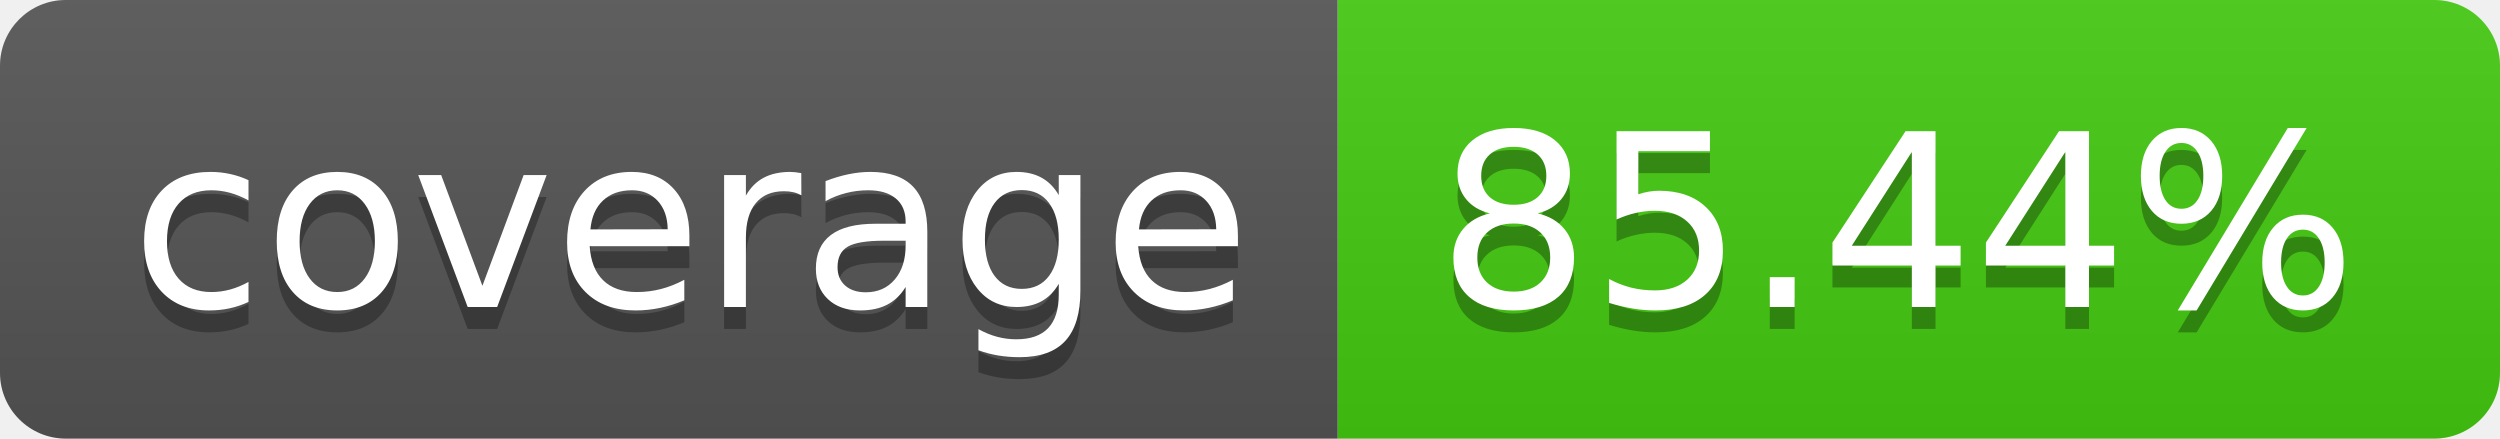
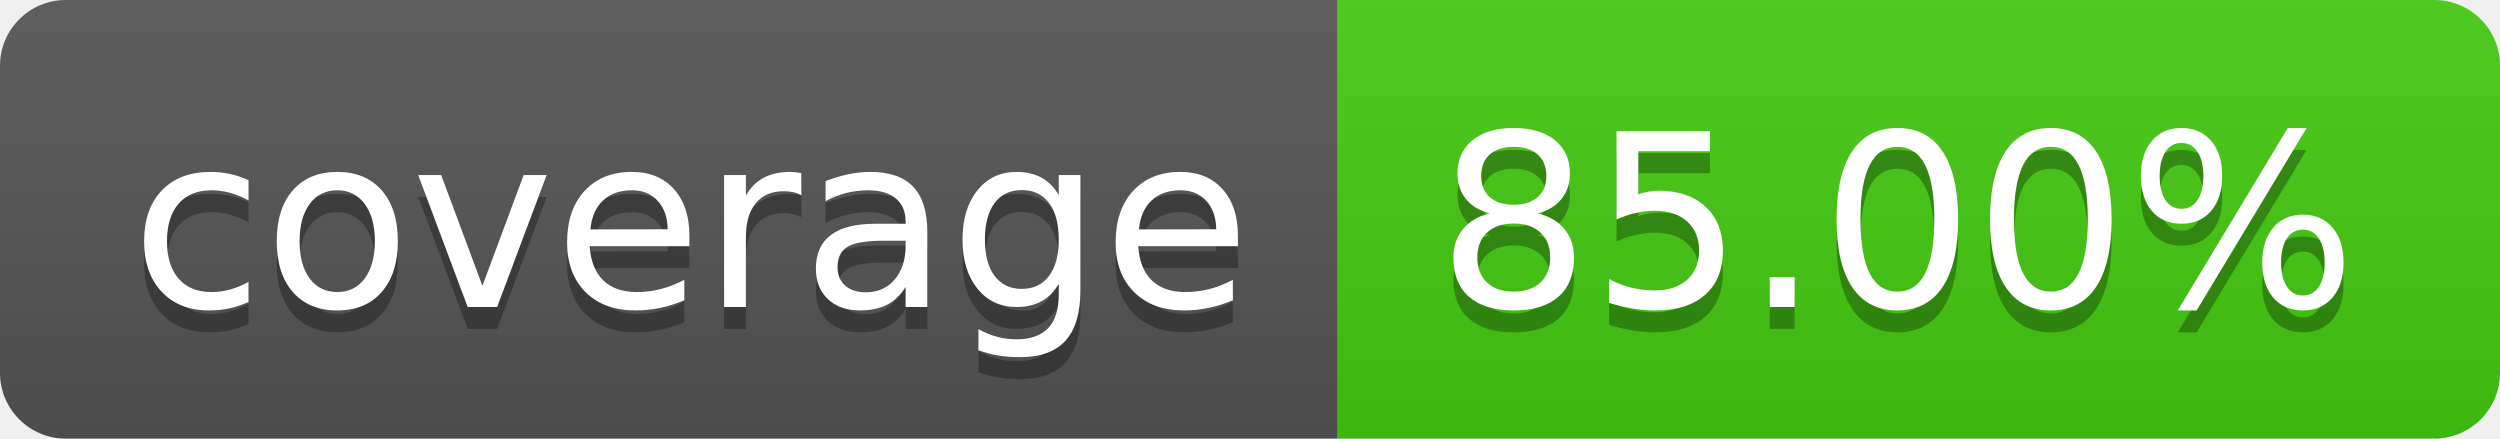
- <svg xmlns="http://www.w3.org/2000/svg" width="114" height="20" role="img" aria-label="coverage: 85.44%">
+ <svg xmlns="http://www.w3.org/2000/svg" width="114" height="20" role="img" aria-label="coverage: 85.00%">
  <linearGradient id="s" x2="0" y2="100%">
    <stop offset="0" stop-color="#bbb" stop-opacity=".1" />
    <stop offset="1" stop-opacity=".1" />
  </linearGradient>
  <clipPath id="r">
    <rect width="114" height="20" rx="3" fill="#fff" />
  </clipPath>
  <g clip-path="url(#r)">
    <rect width="61" height="20" fill="#555" />
    <rect x="61" width="53" height="20" fill="#4c1" />
    <rect width="114" height="20" fill="url(#s)" />
  </g>
  <g fill="#fff" text-anchor="middle" font-family="Verdana,Geneva,DejaVu Sans,sans-serif" text-rendering="geometricPrecision" font-size="110">
    <text aria-hidden="true" x="315" y="150" fill="#010101" fill-opacity=".3" transform="scale(.1)" textLength="510">coverage</text>
    <text x="315" y="140" transform="scale(.1)" fill="#fff" textLength="510">coverage</text>
-     <text aria-hidden="true" x="865" y="150" fill="#010101" fill-opacity=".3" transform="scale(.1)" textLength="430">85.44%</text>
-     <text x="865" y="140" transform="scale(.1)" fill="#fff" textLength="430">85.44%</text>
+     <text aria-hidden="true" x="865" y="150" fill="#010101" fill-opacity=".3" transform="scale(.1)" textLength="430">85.00%</text>
+     <text x="865" y="140" transform="scale(.1)" fill="#fff" textLength="430">85.00%</text>
  </g>
</svg>
